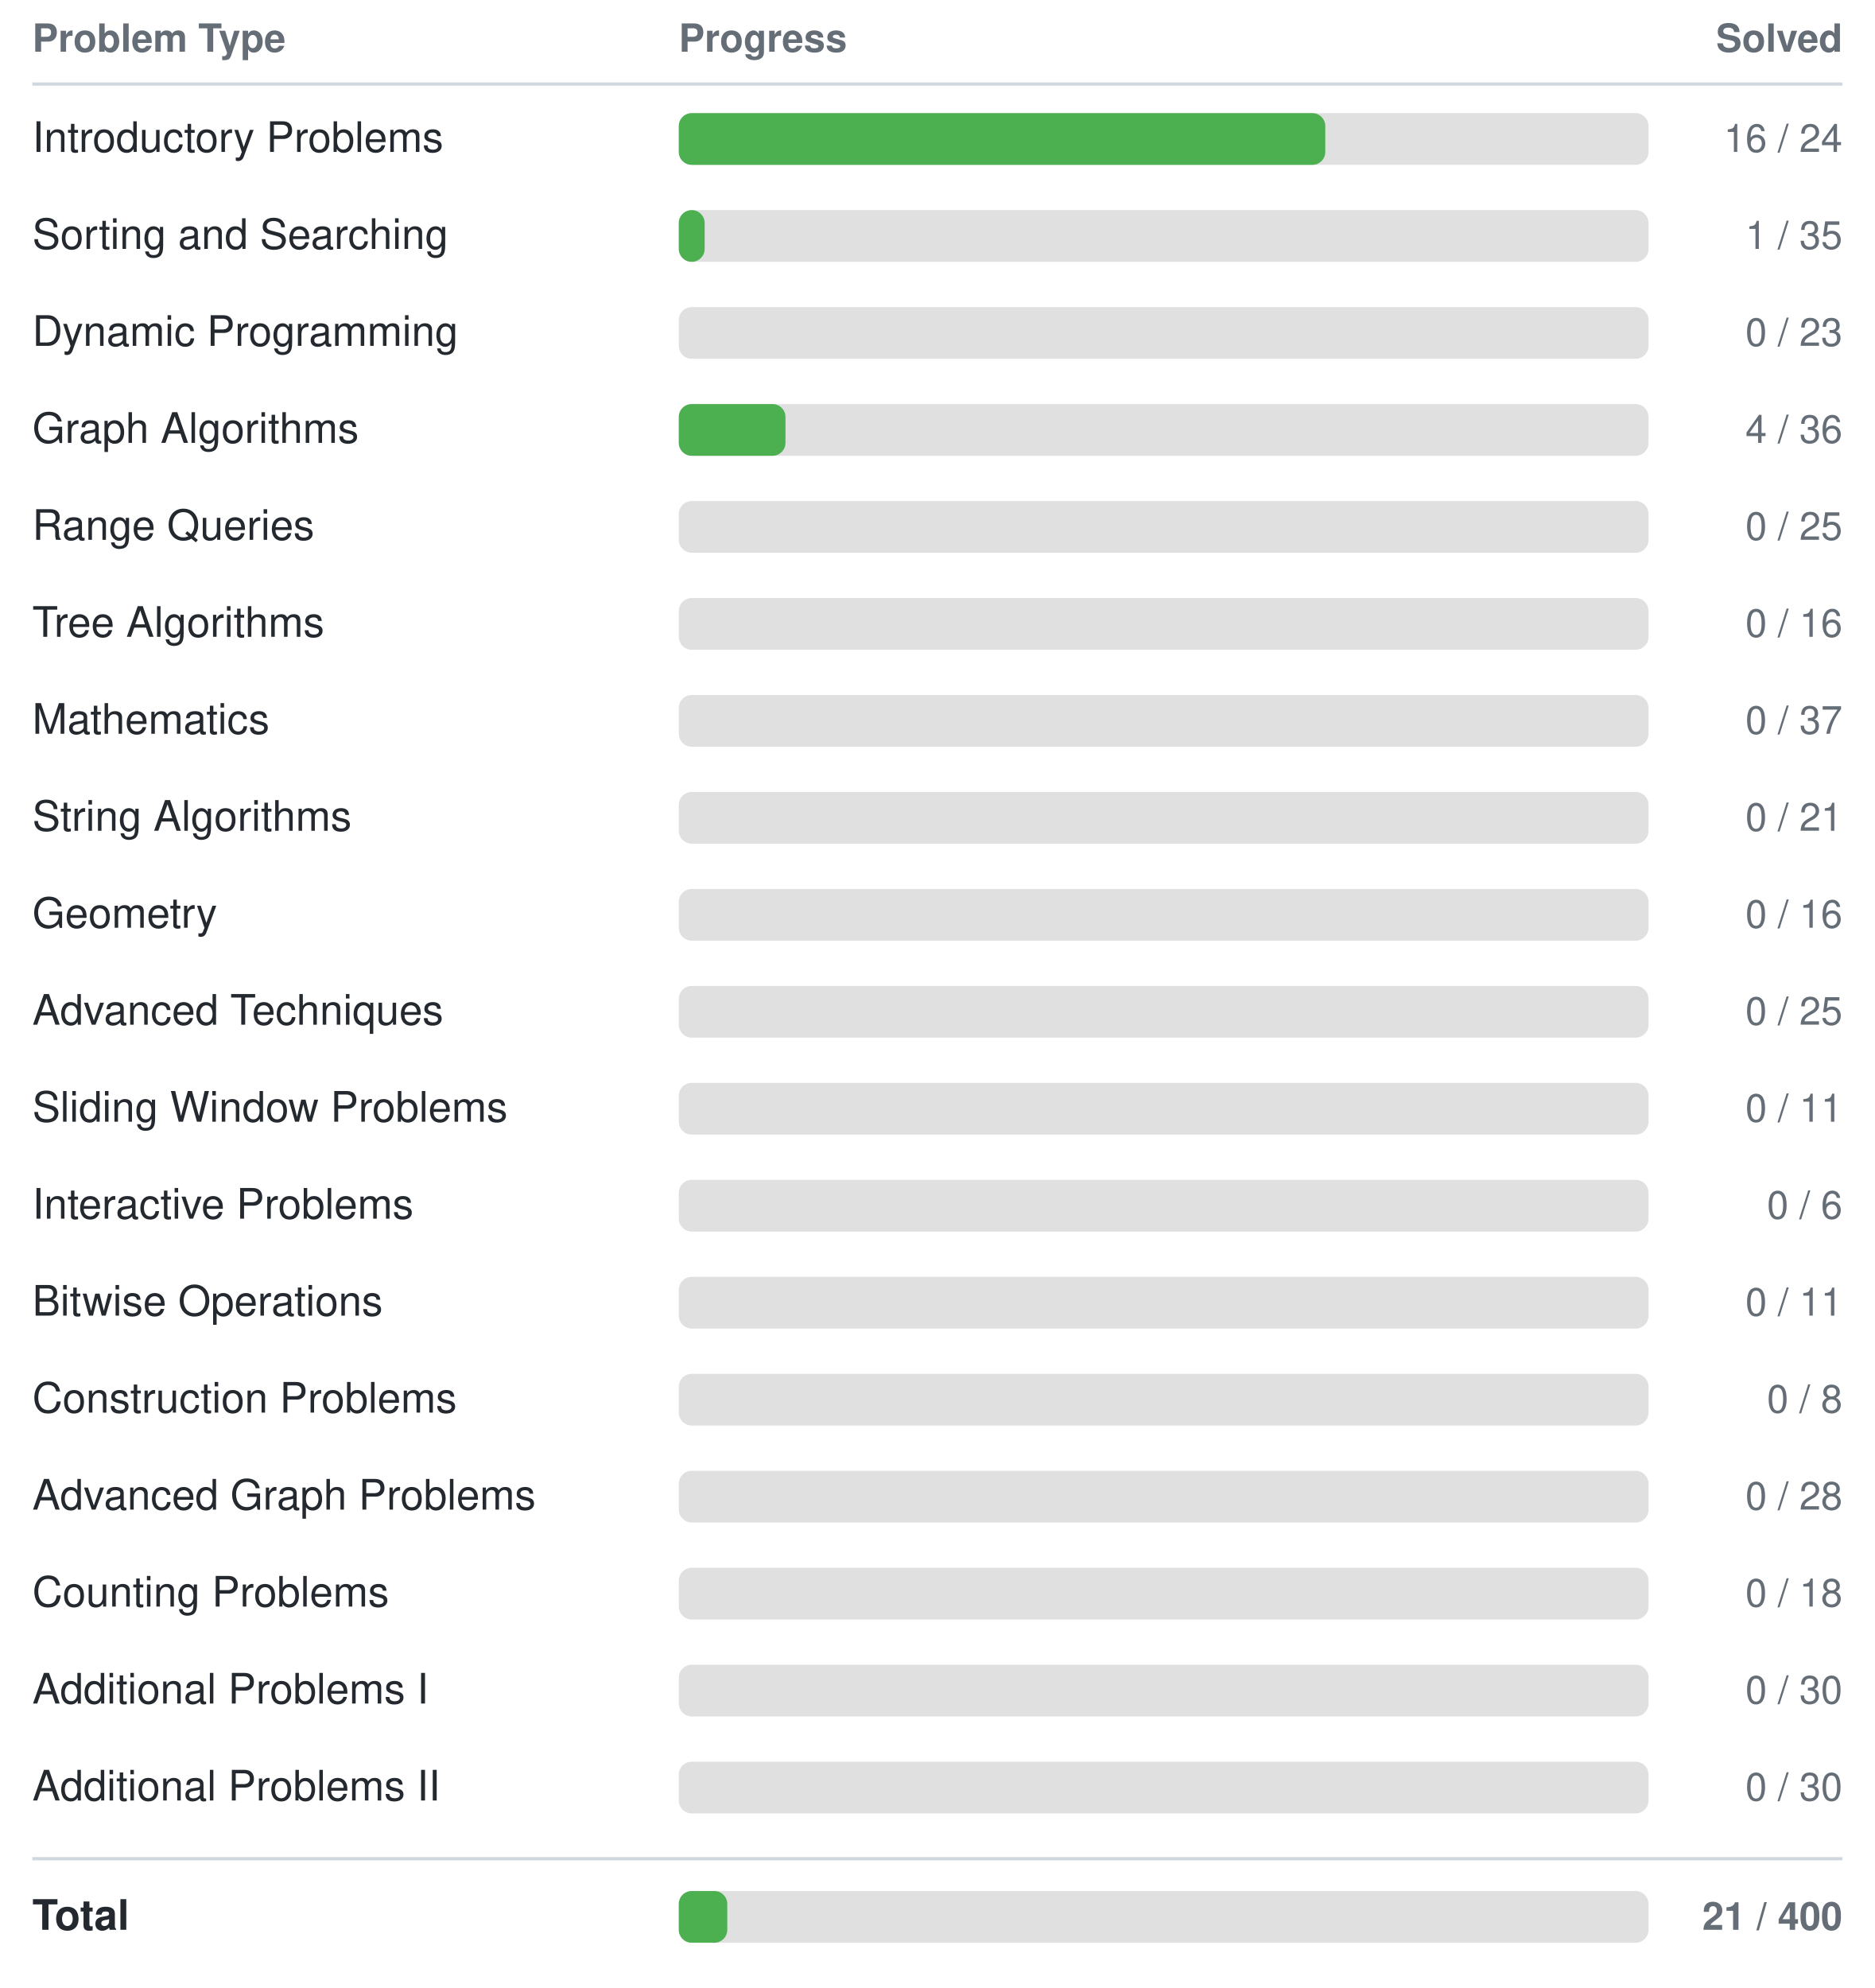
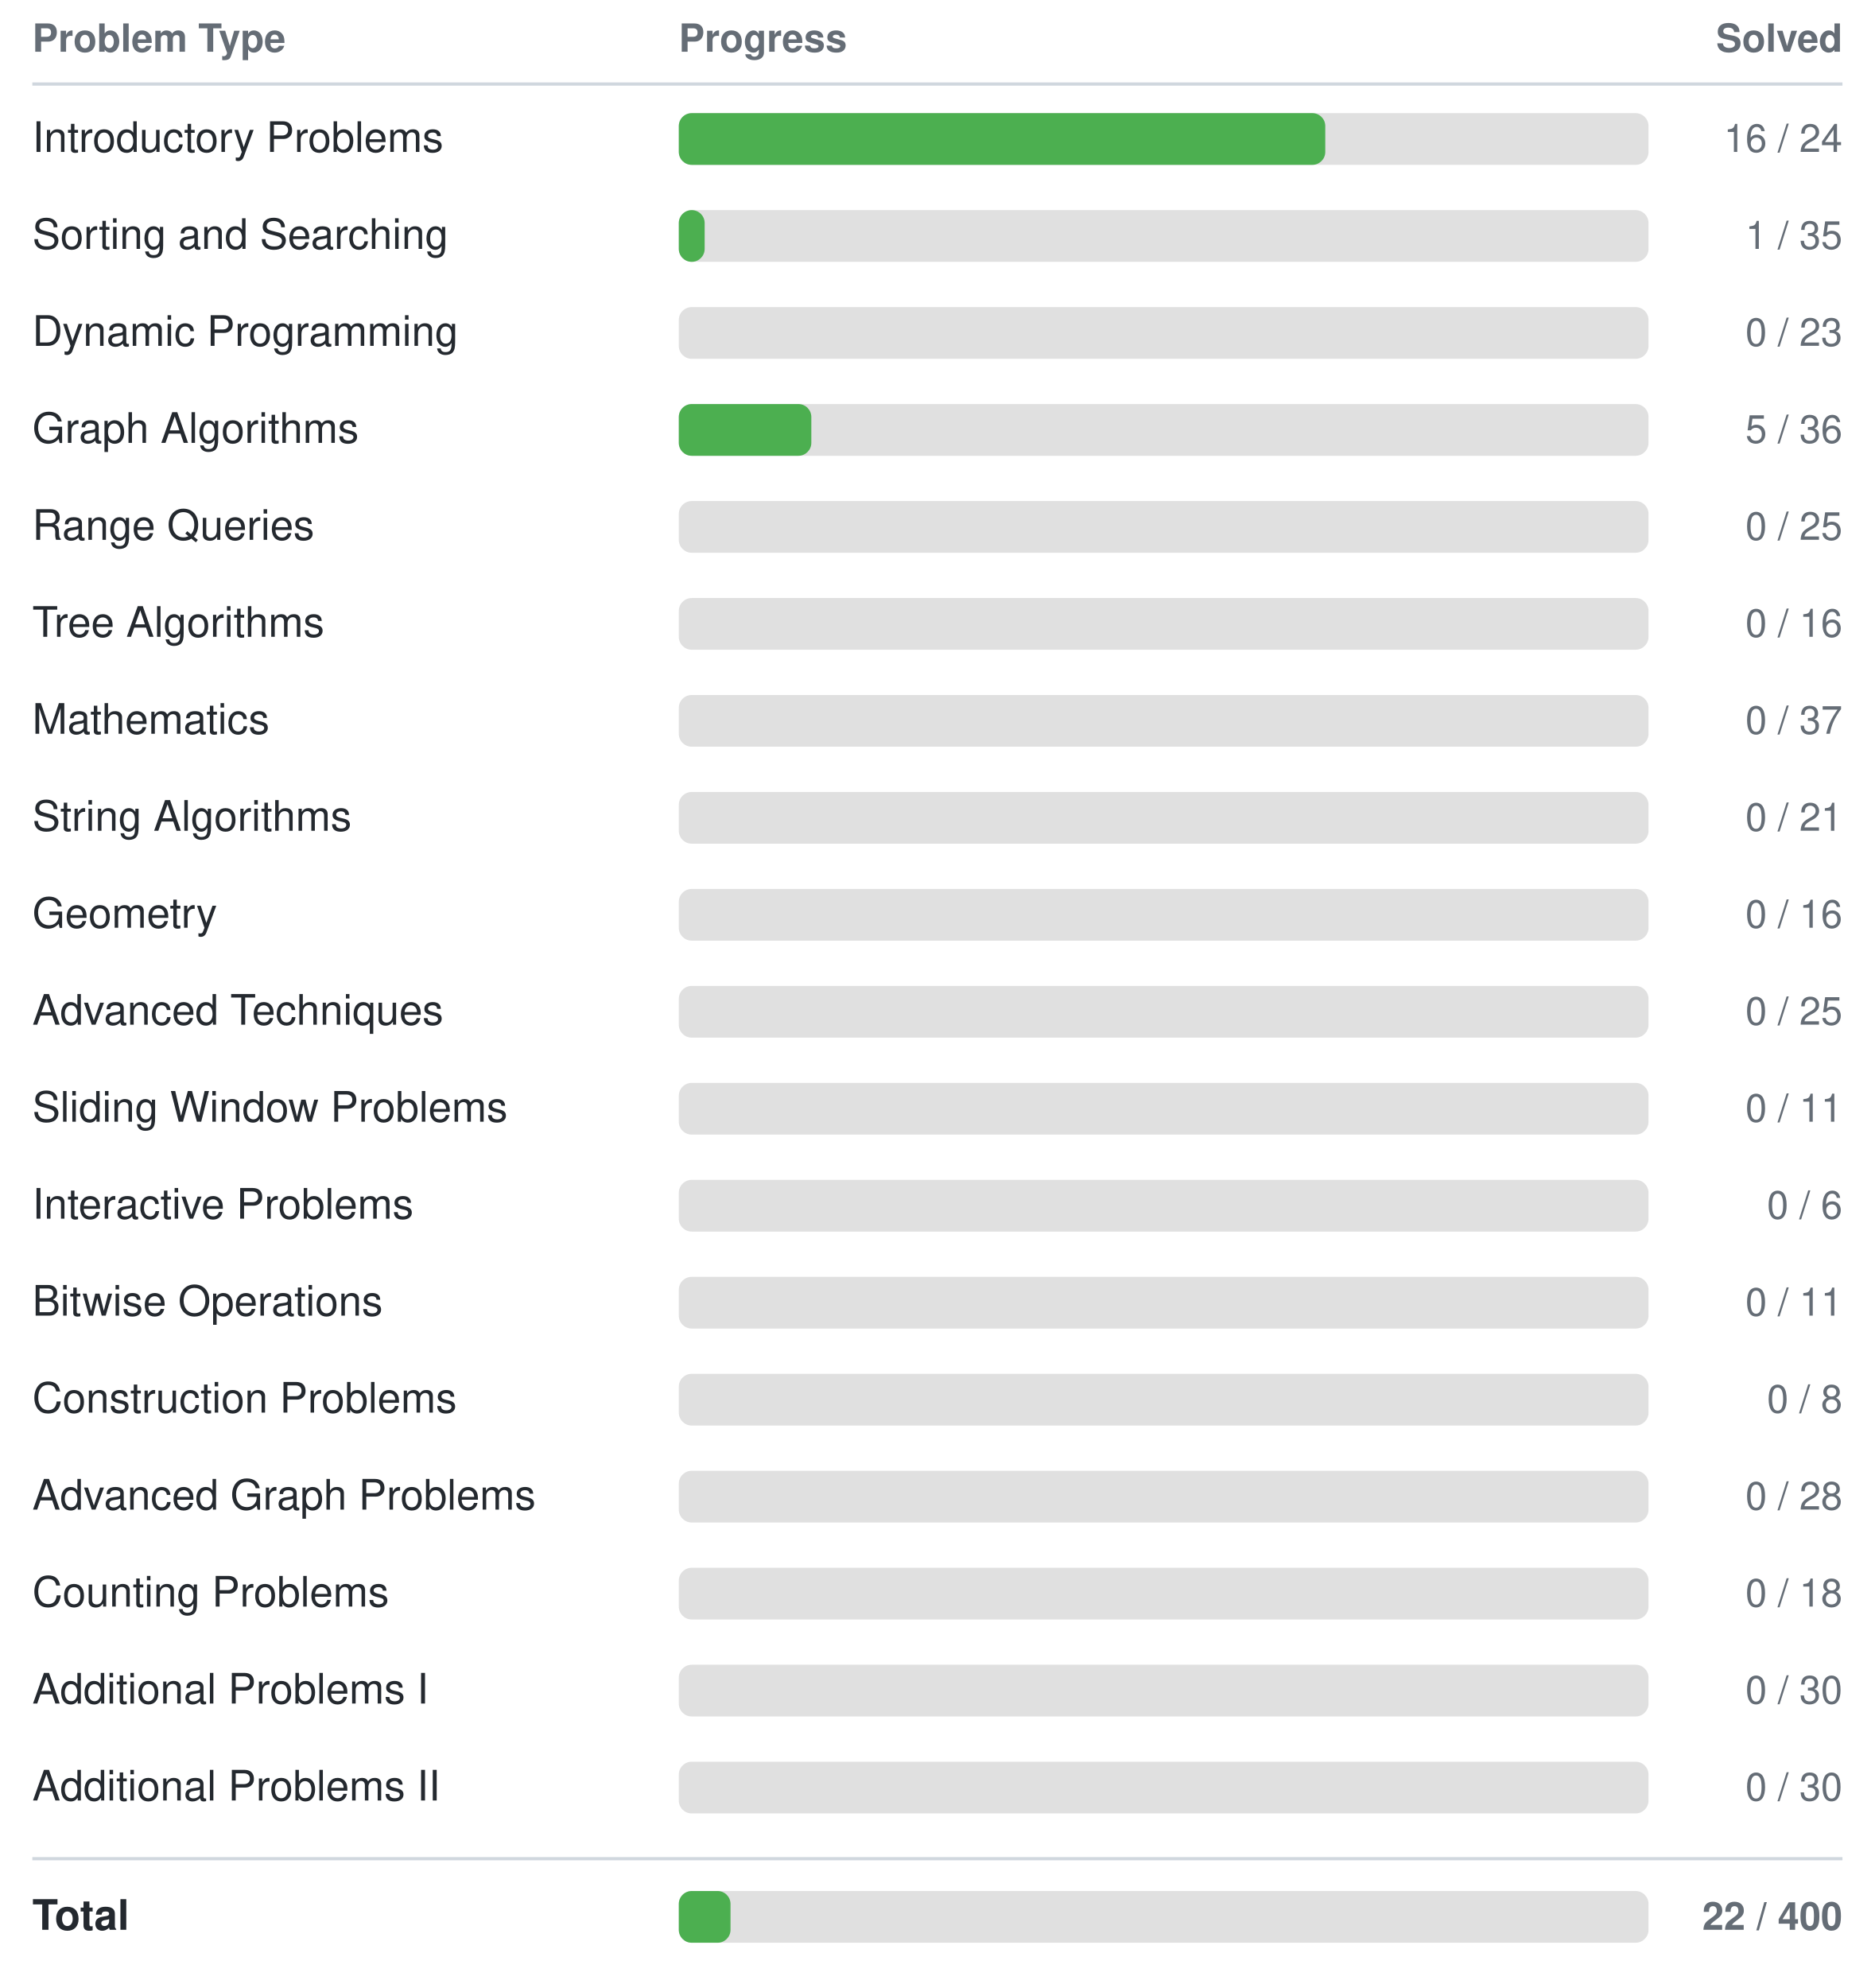
<svg xmlns="http://www.w3.org/2000/svg" width="580" height="615">
  <style>
    text { font-family: -apple-system, BlinkMacSystemFont, "Segoe UI", Helvetica, Arial, sans-serif; font-size: 13px; fill: #24292f; }
    text.header { font-size: 12px; font-weight: 600; fill: #656d76; }
    text.count { text-anchor: end; font-size: 12px; fill: #656d76; }
    line { stroke: #d0d7de; }
    @media (prefers-color-scheme: dark) {
      text { fill: #e6edf3; }
      text.header { fill: #8b949e; }
      text.count { fill: #8b949e; }
      line { stroke: #30363d; }
    }
  </style>
  <text class="header" x="10" y="16">Problem Type</text>
  <text class="header" x="210" y="16">Progress</text>
  <text class="header count" x="570" y="16">Solved</text>
  <line x1="10" y1="26" x2="570" y2="26" stroke-width="1" />
  <text x="10" y="47">Introductory Problems</text>
  <rect x="210" y="35" width="300" height="16" rx="4" fill="#e0e0e0" />
  <rect x="210" y="35" width="200" height="16" rx="4" fill="#4CAF50" />
  <text class="count" x="570" y="47">16 / 24</text>
  <text x="10" y="77">Sorting and Searching</text>
  <rect x="210" y="65" width="300" height="16" rx="4" fill="#e0e0e0" />
  <rect x="210" y="65" width="8" height="16" rx="4" fill="#4CAF50" />
  <text class="count" x="570" y="77">1 / 35</text>
  <text x="10" y="107">Dynamic Programming</text>
  <rect x="210" y="95" width="300" height="16" rx="4" fill="#e0e0e0" />
  <rect x="210" y="95" width="0" height="16" rx="4" fill="#4CAF50" />
  <text class="count" x="570" y="107">0 / 23</text>
  <text x="10" y="137">Graph Algorithms</text>
  <rect x="210" y="125" width="300" height="16" rx="4" fill="#e0e0e0" />
-   <rect x="210" y="125" width="33" height="16" rx="4" fill="#4CAF50" />
-   <text class="count" x="570" y="137">4 / 36</text>
+   <rect x="210" y="125" width="41" height="16" rx="4" fill="#4CAF50" />
+   <text class="count" x="570" y="137">5 / 36</text>
  <text x="10" y="167">Range Queries</text>
  <rect x="210" y="155" width="300" height="16" rx="4" fill="#e0e0e0" />
  <rect x="210" y="155" width="0" height="16" rx="4" fill="#4CAF50" />
  <text class="count" x="570" y="167">0 / 25</text>
  <text x="10" y="197">Tree Algorithms</text>
  <rect x="210" y="185" width="300" height="16" rx="4" fill="#e0e0e0" />
  <rect x="210" y="185" width="0" height="16" rx="4" fill="#4CAF50" />
  <text class="count" x="570" y="197">0 / 16</text>
  <text x="10" y="227">Mathematics</text>
  <rect x="210" y="215" width="300" height="16" rx="4" fill="#e0e0e0" />
  <rect x="210" y="215" width="0" height="16" rx="4" fill="#4CAF50" />
  <text class="count" x="570" y="227">0 / 37</text>
  <text x="10" y="257">String Algorithms</text>
  <rect x="210" y="245" width="300" height="16" rx="4" fill="#e0e0e0" />
  <rect x="210" y="245" width="0" height="16" rx="4" fill="#4CAF50" />
  <text class="count" x="570" y="257">0 / 21</text>
  <text x="10" y="287">Geometry</text>
  <rect x="210" y="275" width="300" height="16" rx="4" fill="#e0e0e0" />
  <rect x="210" y="275" width="0" height="16" rx="4" fill="#4CAF50" />
  <text class="count" x="570" y="287">0 / 16</text>
  <text x="10" y="317">Advanced Techniques</text>
  <rect x="210" y="305" width="300" height="16" rx="4" fill="#e0e0e0" />
  <rect x="210" y="305" width="0" height="16" rx="4" fill="#4CAF50" />
  <text class="count" x="570" y="317">0 / 25</text>
  <text x="10" y="347">Sliding Window Problems</text>
  <rect x="210" y="335" width="300" height="16" rx="4" fill="#e0e0e0" />
  <rect x="210" y="335" width="0" height="16" rx="4" fill="#4CAF50" />
  <text class="count" x="570" y="347">0 / 11</text>
  <text x="10" y="377">Interactive Problems</text>
  <rect x="210" y="365" width="300" height="16" rx="4" fill="#e0e0e0" />
  <rect x="210" y="365" width="0" height="16" rx="4" fill="#4CAF50" />
  <text class="count" x="570" y="377">0 / 6</text>
  <text x="10" y="407">Bitwise Operations</text>
  <rect x="210" y="395" width="300" height="16" rx="4" fill="#e0e0e0" />
  <rect x="210" y="395" width="0" height="16" rx="4" fill="#4CAF50" />
  <text class="count" x="570" y="407">0 / 11</text>
  <text x="10" y="437">Construction Problems</text>
  <rect x="210" y="425" width="300" height="16" rx="4" fill="#e0e0e0" />
  <rect x="210" y="425" width="0" height="16" rx="4" fill="#4CAF50" />
  <text class="count" x="570" y="437">0 / 8</text>
  <text x="10" y="467">Advanced Graph Problems</text>
  <rect x="210" y="455" width="300" height="16" rx="4" fill="#e0e0e0" />
  <rect x="210" y="455" width="0" height="16" rx="4" fill="#4CAF50" />
  <text class="count" x="570" y="467">0 / 28</text>
  <text x="10" y="497">Counting Problems</text>
  <rect x="210" y="485" width="300" height="16" rx="4" fill="#e0e0e0" />
  <rect x="210" y="485" width="0" height="16" rx="4" fill="#4CAF50" />
  <text class="count" x="570" y="497">0 / 18</text>
  <text x="10" y="527">Additional Problems I</text>
  <rect x="210" y="515" width="300" height="16" rx="4" fill="#e0e0e0" />
  <rect x="210" y="515" width="0" height="16" rx="4" fill="#4CAF50" />
  <text class="count" x="570" y="527">0 / 30</text>
  <text x="10" y="557">Additional Problems II</text>
  <rect x="210" y="545" width="300" height="16" rx="4" fill="#e0e0e0" />
  <rect x="210" y="545" width="0" height="16" rx="4" fill="#4CAF50" />
  <text class="count" x="570" y="557">0 / 30</text>
  <line x1="10" y1="575" x2="570" y2="575" stroke-width="1" />
  <text x="10" y="597" font-weight="bold">Total</text>
  <rect x="210" y="585" width="300" height="16" rx="4" fill="#e0e0e0" />
-   <rect x="210" y="585" width="15" height="16" rx="4" fill="#4CAF50" />
-   <text class="count" x="570" y="597" font-weight="bold">21 / 400</text>
+   <rect x="210" y="585" width="16" height="16" rx="4" fill="#4CAF50" />
+   <text class="count" x="570" y="597" font-weight="bold">22 / 400</text>
</svg>
